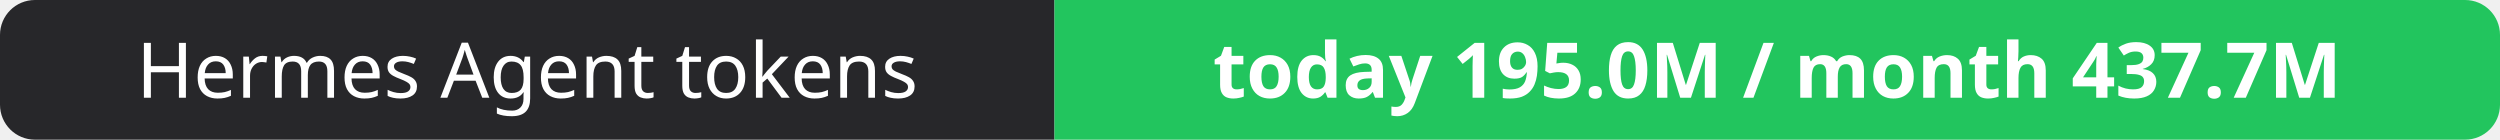
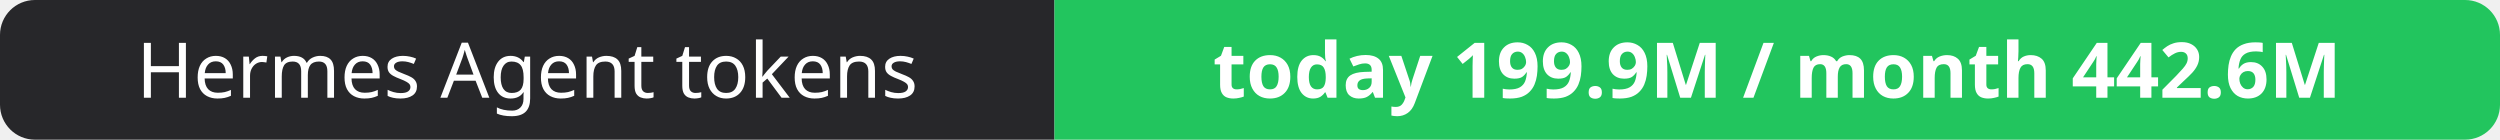
- <svg xmlns="http://www.w3.org/2000/svg" width="358" height="20" role="img" aria-label="Hermes Agent tokens: today 195.0M / month 437.7M">
+ <svg xmlns="http://www.w3.org/2000/svg" width="358" height="20" role="img" aria-label="Hermes Agent tokens: today 199.9M / month 442.6M">
  <clipPath id="r">
    <rect width="358" height="20" rx="5" fill="#fff" />
  </clipPath>
  <g clip-path="url(#r)">
    <rect width="151" height="20" fill="#27272a" />
    <rect x="151" width="207" height="20" fill="#22c55e" />
  </g>
  <g fill="#fff" text-anchor="middle" font-family="Verdana,Geneva,sans-serif" font-size="11">
    <text x="75.5" y="14">Hermes Agent tokens</text>
-     <text x="254.5" y="14" font-weight="700">today 195.0M / month 437.7M</text>
+     <text x="254.5" y="14" font-weight="700">today 199.9M / month 442.6M</text>
  </g>
</svg>
